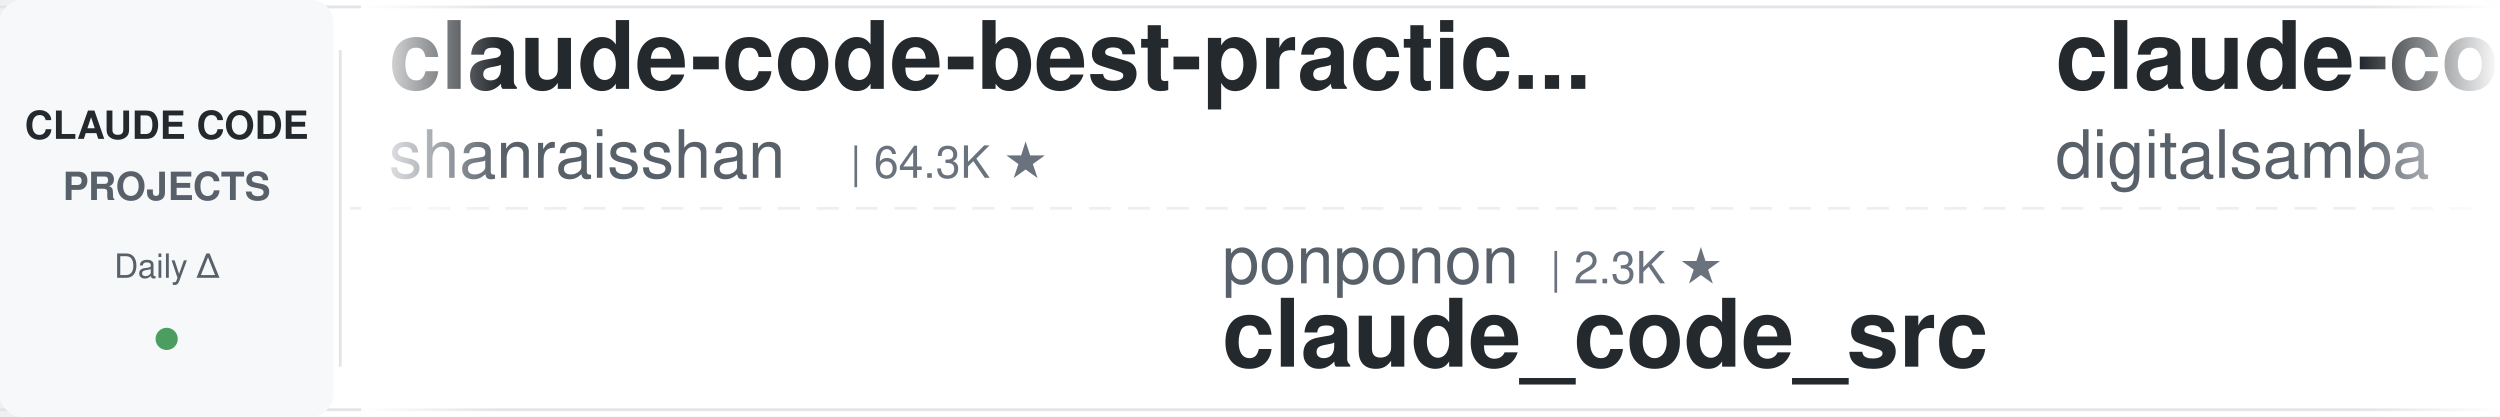
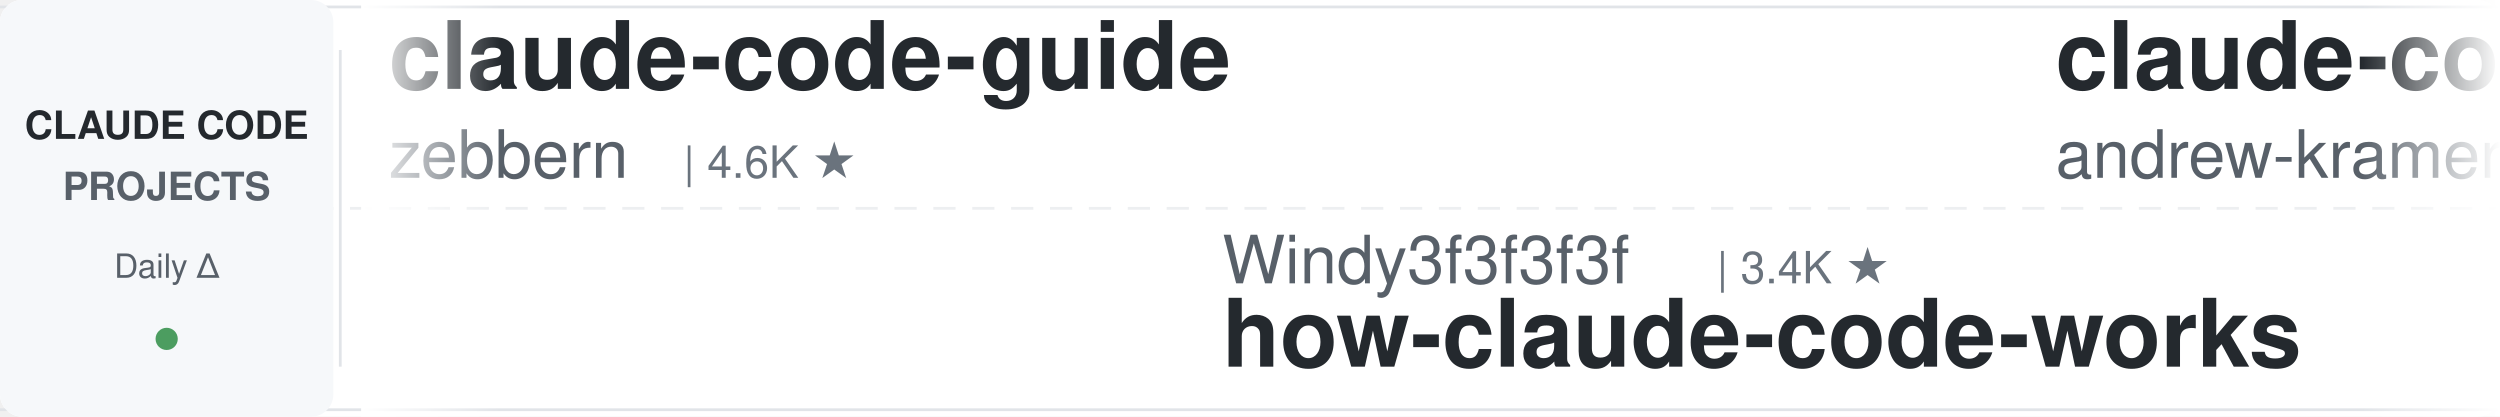
<svg xmlns="http://www.w3.org/2000/svg" width="900" height="150">
  <defs>
    <linearGradient id="leftFade" x1="0%" y1="0%" x2="100%" y2="0%">
      <stop offset="0%" style="stop-color:#ffffff;stop-opacity:1" />
      <stop offset="100%" style="stop-color:#ffffff;stop-opacity:0" />
    </linearGradient>
    <linearGradient id="rightFade" x1="0%" y1="0%" x2="100%" y2="0%">
      <stop offset="0%" style="stop-color:#ffffff;stop-opacity:0" />
      <stop offset="100%" style="stop-color:#ffffff;stop-opacity:1" />
    </linearGradient>
  </defs>
  <rect width="900" height="150" fill="#ffffff" rx="8" />
  <rect x="0" y="2" width="900" height="1" fill="#e1e4e8" />
  <rect x="0" y="147" width="900" height="1" fill="#e1e4e8" />
  <line x1="0" y1="75" x2="900" y2="75" stroke="#e1e4e8" stroke-width="1" stroke-dasharray="8 6" opacity="0.6" />
  <rect x="0" y="0" width="120" height="150" fill="#f6f8fa" rx="8" />
  <text x="60" y="50" font-family="-apple-system, BlinkMacSystemFont, 'Segoe UI', Helvetica, Arial, sans-serif" font-size="14" font-weight="600" fill="#24292e" text-anchor="middle">CLAUDE CODE</text>
  <text x="60" y="72" font-family="-apple-system, BlinkMacSystemFont, 'Segoe UI', Helvetica, Arial, sans-serif" font-size="14" font-weight="600" fill="#586069" text-anchor="middle">PROJECTS</text>
  <text x="60" y="100" font-family="-apple-system, BlinkMacSystemFont, 'Segoe UI', Helvetica, Arial, sans-serif" font-size="12" font-weight="500" fill="#586069" text-anchor="middle">Daily Δ</text>
  <circle cx="60" cy="122" r="4" fill="#22863a" opacity="0.8" />
  <rect x="122" y="18" width="1" height="114" fill="#e1e4e8" />
  <clipPath id="tickerClip">
    <rect x="130" y="0" width="770" height="150" />
  </clipPath>
  <g clip-path="url(#tickerClip)">
    <g id="tickerItems">
      <animateTransform attributeName="transform" attributeType="XML" type="translate" from="0 0" to="-3000 0" dur="54s" repeatCount="indefinite" />
      <g transform="translate(0, 0)">
-         <text x="140" y="32" font-family="-apple-system, BlinkMacSystemFont, 'Segoe UI', Helvetica, Arial, sans-serif" font-size="34" font-weight="600" fill="#24292e">claude-code-best-practic...</text>
-         <text x="140" y="64" font-family="-apple-system, BlinkMacSystemFont, 'Segoe UI', Helvetica, Arial, sans-serif" font-size="24" font-weight="400" fill="#586069">shanraisshan</text>
-         <text x="306" y="64" font-family="-apple-system, BlinkMacSystemFont, 'Segoe UI', Helvetica, Arial, sans-serif" font-size="16" font-weight="500" fill="#6a737d">| 64.3K ★</text>
+         <text x="140" y="32" font-family="-apple-system, BlinkMacSystemFont, 'Segoe UI', Helvetica, Arial, sans-serif" font-size="34" font-weight="600" fill="#24292e">claude-code-guide</text>
+         <text x="140" y="64" font-family="-apple-system, BlinkMacSystemFont, 'Segoe UI', Helvetica, Arial, sans-serif" font-size="24" font-weight="400" fill="#586069">zebbern</text>
+         <text x="246" y="64" font-family="-apple-system, BlinkMacSystemFont, 'Segoe UI', Helvetica, Arial, sans-serif" font-size="16" font-weight="500" fill="#6a737d">| 4.6K ★</text>
      </g>
      <g transform="translate(300, 0)">
-         <text x="140" y="102" font-family="-apple-system, BlinkMacSystemFont, 'Segoe UI', Helvetica, Arial, sans-serif" font-size="24" font-weight="400" fill="#586069">ponponon</text>
-         <text x="258" y="102" font-family="-apple-system, BlinkMacSystemFont, 'Segoe UI', Helvetica, Arial, sans-serif" font-size="16" font-weight="500" fill="#6a737d">| 2.3K ★</text>
-         <text x="140" y="132" font-family="-apple-system, BlinkMacSystemFont, 'Segoe UI', Helvetica, Arial, sans-serif" font-size="34" font-weight="600" fill="#24292e">claude_code_src</text>
+         <text x="140" y="102" font-family="-apple-system, BlinkMacSystemFont, 'Segoe UI', Helvetica, Arial, sans-serif" font-size="24" font-weight="400" fill="#586069">Windy3f3f3f3f</text>
+         <text x="318" y="102" font-family="-apple-system, BlinkMacSystemFont, 'Segoe UI', Helvetica, Arial, sans-serif" font-size="16" font-weight="500" fill="#6a737d">| 3.4K ★</text>
+         <text x="140" y="132" font-family="-apple-system, BlinkMacSystemFont, 'Segoe UI', Helvetica, Arial, sans-serif" font-size="34" font-weight="600" fill="#24292e">how-claude-code-works</text>
      </g>
      <g transform="translate(600, 0)">
-         <text x="140" y="32" font-family="-apple-system, BlinkMacSystemFont, 'Segoe UI', Helvetica, Arial, sans-serif" font-size="34" font-weight="600" fill="#24292e">claude-code-video-toolki...</text>
-         <text x="140" y="64" font-family="-apple-system, BlinkMacSystemFont, 'Segoe UI', Helvetica, Arial, sans-serif" font-size="24" font-weight="400" fill="#586069">digitalsamba</text>
-         <text x="306" y="64" font-family="-apple-system, BlinkMacSystemFont, 'Segoe UI', Helvetica, Arial, sans-serif" font-size="16" font-weight="500" fill="#6a737d">| 1.9K ★</text>
+         <text x="140" y="32" font-family="-apple-system, BlinkMacSystemFont, 'Segoe UI', Helvetica, Arial, sans-serif" font-size="34" font-weight="600" fill="#24292e">claude-code-source-build</text>
+         <text x="140" y="64" font-family="-apple-system, BlinkMacSystemFont, 'Segoe UI', Helvetica, Arial, sans-serif" font-size="24" font-weight="400" fill="#586069">andrew-kramer-inno</text>
+         <text x="378" y="64" font-family="-apple-system, BlinkMacSystemFont, 'Segoe UI', Helvetica, Arial, sans-serif" font-size="16" font-weight="500" fill="#6a737d">| 593 ★</text>
      </g>
      <g transform="translate(900, 0)">
-         <text x="140" y="102" font-family="-apple-system, BlinkMacSystemFont, 'Segoe UI', Helvetica, Arial, sans-serif" font-size="24" font-weight="400" fill="#586069">centminmod</text>
-         <text x="282" y="102" font-family="-apple-system, BlinkMacSystemFont, 'Segoe UI', Helvetica, Arial, sans-serif" font-size="16" font-weight="500" fill="#6a737d">| 2.6K ★</text>
-         <text x="140" y="132" font-family="-apple-system, BlinkMacSystemFont, 'Segoe UI', Helvetica, Arial, sans-serif" font-size="34" font-weight="600" fill="#24292e">my-claude-code-setup</text>
+         <text x="140" y="102" font-family="-apple-system, BlinkMacSystemFont, 'Segoe UI', Helvetica, Arial, sans-serif" font-size="24" font-weight="400" fill="#586069">Yuyz0112</text>
+         <text x="258" y="102" font-family="-apple-system, BlinkMacSystemFont, 'Segoe UI', Helvetica, Arial, sans-serif" font-size="16" font-weight="500" fill="#6a737d">| 2.4K ★</text>
+         <text x="140" y="132" font-family="-apple-system, BlinkMacSystemFont, 'Segoe UI', Helvetica, Arial, sans-serif" font-size="34" font-weight="600" fill="#24292e">claude-code-reverse</text>
      </g>
      <g transform="translate(1200, 0)">
-         <text x="140" y="32" font-family="-apple-system, BlinkMacSystemFont, 'Segoe UI', Helvetica, Arial, sans-serif" font-size="34" font-weight="600" fill="#24292e">claude-code-my-workflow</text>
-         <text x="140" y="64" font-family="-apple-system, BlinkMacSystemFont, 'Segoe UI', Helvetica, Arial, sans-serif" font-size="24" font-weight="400" fill="#586069">pedrohcgs</text>
-         <text x="270" y="64" font-family="-apple-system, BlinkMacSystemFont, 'Segoe UI', Helvetica, Arial, sans-serif" font-size="16" font-weight="500" fill="#6a737d">| 1.5K ★</text>
+         <text x="140" y="32" font-family="-apple-system, BlinkMacSystemFont, 'Segoe UI', Helvetica, Arial, sans-serif" font-size="34" font-weight="600" fill="#24292e">claude-code-analysis</text>
+         <text x="140" y="64" font-family="-apple-system, BlinkMacSystemFont, 'Segoe UI', Helvetica, Arial, sans-serif" font-size="24" font-weight="400" fill="#586069">liuup</text>
+         <text x="222" y="64" font-family="-apple-system, BlinkMacSystemFont, 'Segoe UI', Helvetica, Arial, sans-serif" font-size="16" font-weight="500" fill="#6a737d">| 3.8K ★</text>
      </g>
      <g transform="translate(1500, 0)">
-         <text x="140" y="102" font-family="-apple-system, BlinkMacSystemFont, 'Segoe UI', Helvetica, Arial, sans-serif" font-size="24" font-weight="400" fill="#586069">Maciek-roboblog</text>
-         <text x="342" y="102" font-family="-apple-system, BlinkMacSystemFont, 'Segoe UI', Helvetica, Arial, sans-serif" font-size="16" font-weight="500" fill="#6a737d">| 8.6K ★</text>
-         <text x="140" y="132" font-family="-apple-system, BlinkMacSystemFont, 'Segoe UI', Helvetica, Arial, sans-serif" font-size="34" font-weight="600" fill="#24292e">Claude-Code-Usage-Monito...</text>
+         <text x="140" y="102" font-family="-apple-system, BlinkMacSystemFont, 'Segoe UI', Helvetica, Arial, sans-serif" font-size="24" font-weight="400" fill="#586069">anthropics</text>
+         <text x="282" y="102" font-family="-apple-system, BlinkMacSystemFont, 'Segoe UI', Helvetica, Arial, sans-serif" font-size="16" font-weight="500" fill="#6a737d">| 943 ★</text>
+         <text x="140" y="132" font-family="-apple-system, BlinkMacSystemFont, 'Segoe UI', Helvetica, Arial, sans-serif" font-size="34" font-weight="600" fill="#24292e">claude-code-base-action</text>
      </g>
      <g transform="translate(1800, 0)">
-         <text x="140" y="32" font-family="-apple-system, BlinkMacSystemFont, 'Segoe UI', Helvetica, Arial, sans-serif" font-size="34" font-weight="600" fill="#24292e">claude-code-tudou</text>
-         <text x="140" y="64" font-family="-apple-system, BlinkMacSystemFont, 'Segoe UI', Helvetica, Arial, sans-serif" font-size="24" font-weight="400" fill="#586069">AICoderTudou</text>
-         <text x="306" y="64" font-family="-apple-system, BlinkMacSystemFont, 'Segoe UI', Helvetica, Arial, sans-serif" font-size="16" font-weight="500" fill="#6a737d">| 497 ★</text>
+         <text x="140" y="32" font-family="-apple-system, BlinkMacSystemFont, 'Segoe UI', Helvetica, Arial, sans-serif" font-size="34" font-weight="600" fill="#24292e">free-claude-code</text>
+         <text x="140" y="64" font-family="-apple-system, BlinkMacSystemFont, 'Segoe UI', Helvetica, Arial, sans-serif" font-size="24" font-weight="400" fill="#586069">Alishahryar1</text>
+         <text x="306" y="64" font-family="-apple-system, BlinkMacSystemFont, 'Segoe UI', Helvetica, Arial, sans-serif" font-size="16" font-weight="500" fill="#6a737d">| 45.2K ★</text>
      </g>
      <g transform="translate(2100, 0)">
-         <text x="140" y="102" font-family="-apple-system, BlinkMacSystemFont, 'Segoe UI', Helvetica, Arial, sans-serif" font-size="24" font-weight="400" fill="#586069">multica-ai</text>
-         <text x="282" y="102" font-family="-apple-system, BlinkMacSystemFont, 'Segoe UI', Helvetica, Arial, sans-serif" font-size="16" font-weight="500" fill="#6a737d">| 201.6K ★</text>
-         <text x="140" y="132" font-family="-apple-system, BlinkMacSystemFont, 'Segoe UI', Helvetica, Arial, sans-serif" font-size="34" font-weight="600" fill="#24292e">andrej-karpathy-skills</text>
+         <text x="140" y="102" font-family="-apple-system, BlinkMacSystemFont, 'Segoe UI', Helvetica, Arial, sans-serif" font-size="24" font-weight="400" fill="#586069">huangjia2019</text>
+         <text x="306" y="102" font-family="-apple-system, BlinkMacSystemFont, 'Segoe UI', Helvetica, Arial, sans-serif" font-size="16" font-weight="500" fill="#6a737d">| 1.1K ★</text>
+         <text x="140" y="132" font-family="-apple-system, BlinkMacSystemFont, 'Segoe UI', Helvetica, Arial, sans-serif" font-size="34" font-weight="600" fill="#24292e">claude-code-engineering</text>
      </g>
      <g transform="translate(2400, 0)">
        <text x="140" y="32" font-family="-apple-system, BlinkMacSystemFont, 'Segoe UI', Helvetica, Arial, sans-serif" font-size="34" font-weight="600" fill="#24292e">claude-code-source</text>
-         <text x="140" y="64" font-family="-apple-system, BlinkMacSystemFont, 'Segoe UI', Helvetica, Arial, sans-serif" font-size="24" font-weight="400" fill="#586069">AprilNEA</text>
-         <text x="258" y="64" font-family="-apple-system, BlinkMacSystemFont, 'Segoe UI', Helvetica, Arial, sans-serif" font-size="16" font-weight="500" fill="#6a737d">| 392 ★</text>
+         <text x="140" y="64" font-family="-apple-system, BlinkMacSystemFont, 'Segoe UI', Helvetica, Arial, sans-serif" font-size="24" font-weight="400" fill="#586069">hangsman</text>
+         <text x="258" y="64" font-family="-apple-system, BlinkMacSystemFont, 'Segoe UI', Helvetica, Arial, sans-serif" font-size="16" font-weight="500" fill="#6a737d">| 793 ★</text>
      </g>
      <g transform="translate(2700, 0)">
-         <text x="140" y="102" font-family="-apple-system, BlinkMacSystemFont, 'Segoe UI', Helvetica, Arial, sans-serif" font-size="24" font-weight="400" fill="#586069">zebbern</text>
-         <text x="246" y="102" font-family="-apple-system, BlinkMacSystemFont, 'Segoe UI', Helvetica, Arial, sans-serif" font-size="16" font-weight="500" fill="#6a737d">| 4.6K ★</text>
-         <text x="140" y="132" font-family="-apple-system, BlinkMacSystemFont, 'Segoe UI', Helvetica, Arial, sans-serif" font-size="34" font-weight="600" fill="#24292e">claude-code-guide</text>
+         <text x="140" y="102" font-family="-apple-system, BlinkMacSystemFont, 'Segoe UI', Helvetica, Arial, sans-serif" font-size="24" font-weight="400" fill="#586069">davila7</text>
+         <text x="246" y="102" font-family="-apple-system, BlinkMacSystemFont, 'Segoe UI', Helvetica, Arial, sans-serif" font-size="16" font-weight="500" fill="#6a737d">| 30.2K ★</text>
+         <text x="140" y="132" font-family="-apple-system, BlinkMacSystemFont, 'Segoe UI', Helvetica, Arial, sans-serif" font-size="34" font-weight="600" fill="#24292e">claude-code-templates</text>
      </g>
      <g transform="translate(3000, 0)">
-         <text x="140" y="32" font-family="-apple-system, BlinkMacSystemFont, 'Segoe UI', Helvetica, Arial, sans-serif" font-size="34" font-weight="600" fill="#24292e">claude-code-best-practic...</text>
-         <text x="140" y="64" font-family="-apple-system, BlinkMacSystemFont, 'Segoe UI', Helvetica, Arial, sans-serif" font-size="24" font-weight="400" fill="#586069">shanraisshan</text>
-         <text x="306" y="64" font-family="-apple-system, BlinkMacSystemFont, 'Segoe UI', Helvetica, Arial, sans-serif" font-size="16" font-weight="500" fill="#6a737d">| 64.3K ★</text>
+         <text x="140" y="32" font-family="-apple-system, BlinkMacSystemFont, 'Segoe UI', Helvetica, Arial, sans-serif" font-size="34" font-weight="600" fill="#24292e">claude-code-guide</text>
+         <text x="140" y="64" font-family="-apple-system, BlinkMacSystemFont, 'Segoe UI', Helvetica, Arial, sans-serif" font-size="24" font-weight="400" fill="#586069">zebbern</text>
+         <text x="246" y="64" font-family="-apple-system, BlinkMacSystemFont, 'Segoe UI', Helvetica, Arial, sans-serif" font-size="16" font-weight="500" fill="#6a737d">| 4.6K ★</text>
      </g>
      <g transform="translate(3300, 0)">
-         <text x="140" y="102" font-family="-apple-system, BlinkMacSystemFont, 'Segoe UI', Helvetica, Arial, sans-serif" font-size="24" font-weight="400" fill="#586069">ponponon</text>
-         <text x="258" y="102" font-family="-apple-system, BlinkMacSystemFont, 'Segoe UI', Helvetica, Arial, sans-serif" font-size="16" font-weight="500" fill="#6a737d">| 2.3K ★</text>
-         <text x="140" y="132" font-family="-apple-system, BlinkMacSystemFont, 'Segoe UI', Helvetica, Arial, sans-serif" font-size="34" font-weight="600" fill="#24292e">claude_code_src</text>
+         <text x="140" y="102" font-family="-apple-system, BlinkMacSystemFont, 'Segoe UI', Helvetica, Arial, sans-serif" font-size="24" font-weight="400" fill="#586069">Windy3f3f3f3f</text>
+         <text x="318" y="102" font-family="-apple-system, BlinkMacSystemFont, 'Segoe UI', Helvetica, Arial, sans-serif" font-size="16" font-weight="500" fill="#6a737d">| 3.4K ★</text>
+         <text x="140" y="132" font-family="-apple-system, BlinkMacSystemFont, 'Segoe UI', Helvetica, Arial, sans-serif" font-size="34" font-weight="600" fill="#24292e">how-claude-code-works</text>
      </g>
      <g transform="translate(3600, 0)">
-         <text x="140" y="32" font-family="-apple-system, BlinkMacSystemFont, 'Segoe UI', Helvetica, Arial, sans-serif" font-size="34" font-weight="600" fill="#24292e">claude-code-video-toolki...</text>
-         <text x="140" y="64" font-family="-apple-system, BlinkMacSystemFont, 'Segoe UI', Helvetica, Arial, sans-serif" font-size="24" font-weight="400" fill="#586069">digitalsamba</text>
-         <text x="306" y="64" font-family="-apple-system, BlinkMacSystemFont, 'Segoe UI', Helvetica, Arial, sans-serif" font-size="16" font-weight="500" fill="#6a737d">| 1.9K ★</text>
+         <text x="140" y="32" font-family="-apple-system, BlinkMacSystemFont, 'Segoe UI', Helvetica, Arial, sans-serif" font-size="34" font-weight="600" fill="#24292e">claude-code-source-build</text>
+         <text x="140" y="64" font-family="-apple-system, BlinkMacSystemFont, 'Segoe UI', Helvetica, Arial, sans-serif" font-size="24" font-weight="400" fill="#586069">andrew-kramer-inno</text>
+         <text x="378" y="64" font-family="-apple-system, BlinkMacSystemFont, 'Segoe UI', Helvetica, Arial, sans-serif" font-size="16" font-weight="500" fill="#6a737d">| 593 ★</text>
      </g>
      <g transform="translate(3900, 0)">
-         <text x="140" y="102" font-family="-apple-system, BlinkMacSystemFont, 'Segoe UI', Helvetica, Arial, sans-serif" font-size="24" font-weight="400" fill="#586069">centminmod</text>
-         <text x="282" y="102" font-family="-apple-system, BlinkMacSystemFont, 'Segoe UI', Helvetica, Arial, sans-serif" font-size="16" font-weight="500" fill="#6a737d">| 2.6K ★</text>
-         <text x="140" y="132" font-family="-apple-system, BlinkMacSystemFont, 'Segoe UI', Helvetica, Arial, sans-serif" font-size="34" font-weight="600" fill="#24292e">my-claude-code-setup</text>
+         <text x="140" y="102" font-family="-apple-system, BlinkMacSystemFont, 'Segoe UI', Helvetica, Arial, sans-serif" font-size="24" font-weight="400" fill="#586069">Yuyz0112</text>
+         <text x="258" y="102" font-family="-apple-system, BlinkMacSystemFont, 'Segoe UI', Helvetica, Arial, sans-serif" font-size="16" font-weight="500" fill="#6a737d">| 2.4K ★</text>
+         <text x="140" y="132" font-family="-apple-system, BlinkMacSystemFont, 'Segoe UI', Helvetica, Arial, sans-serif" font-size="34" font-weight="600" fill="#24292e">claude-code-reverse</text>
      </g>
    </g>
  </g>
  <rect x="130" y="0" width="50" height="150" fill="url(#leftFade)" />
  <rect x="850" y="0" width="50" height="150" fill="url(#rightFade)" />
</svg>
